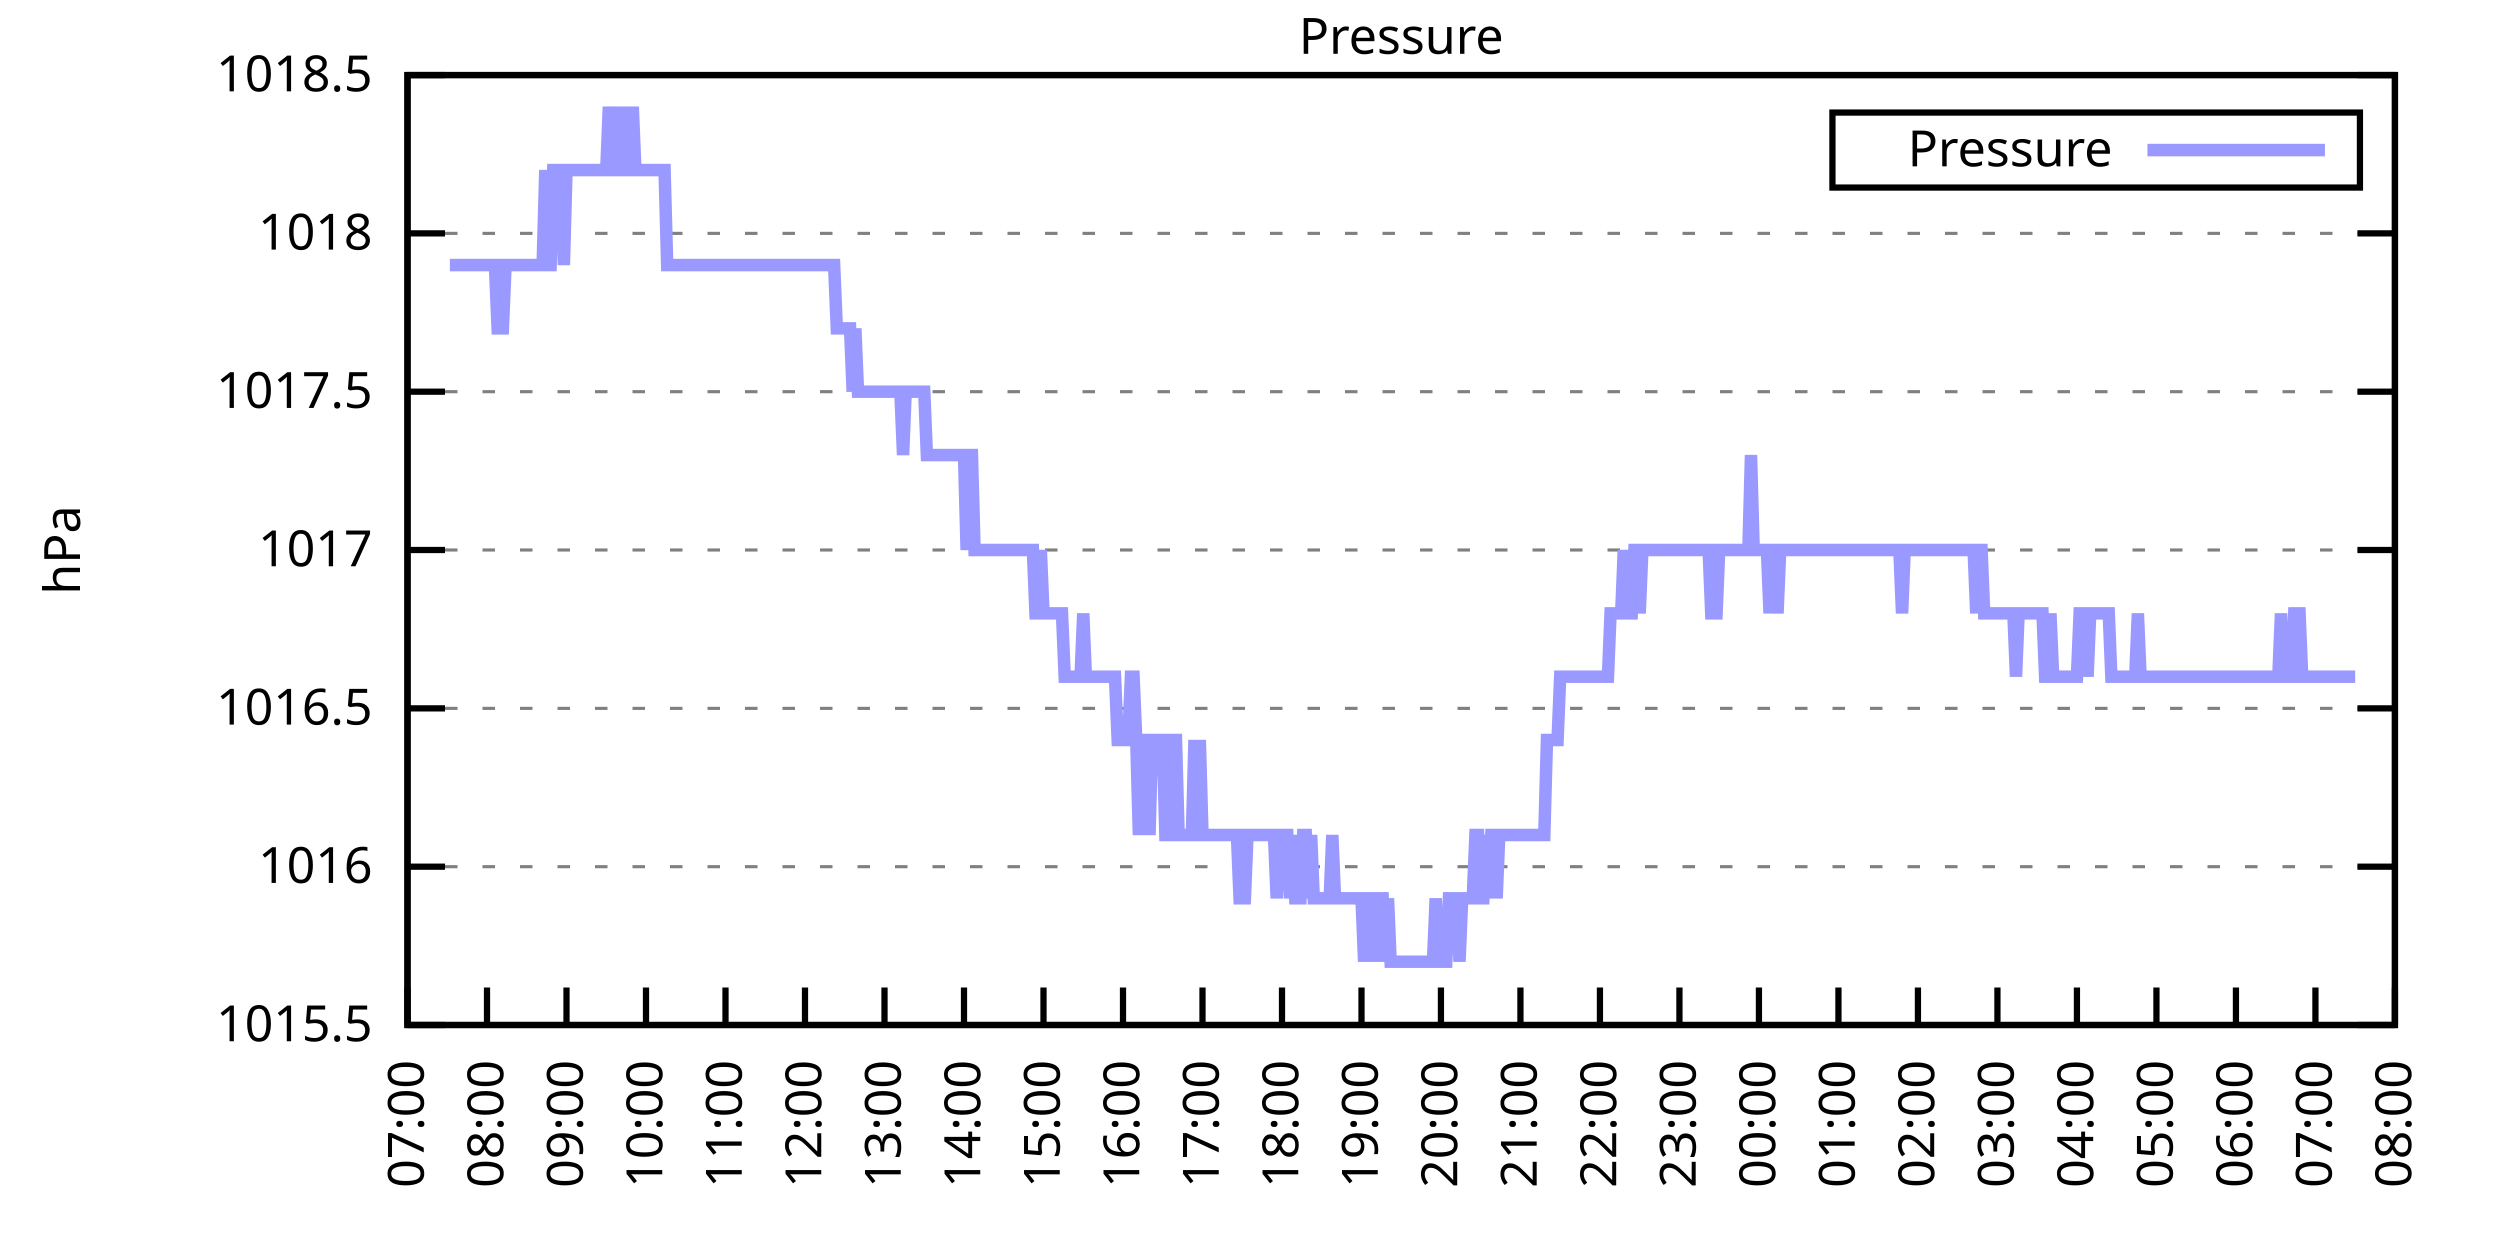
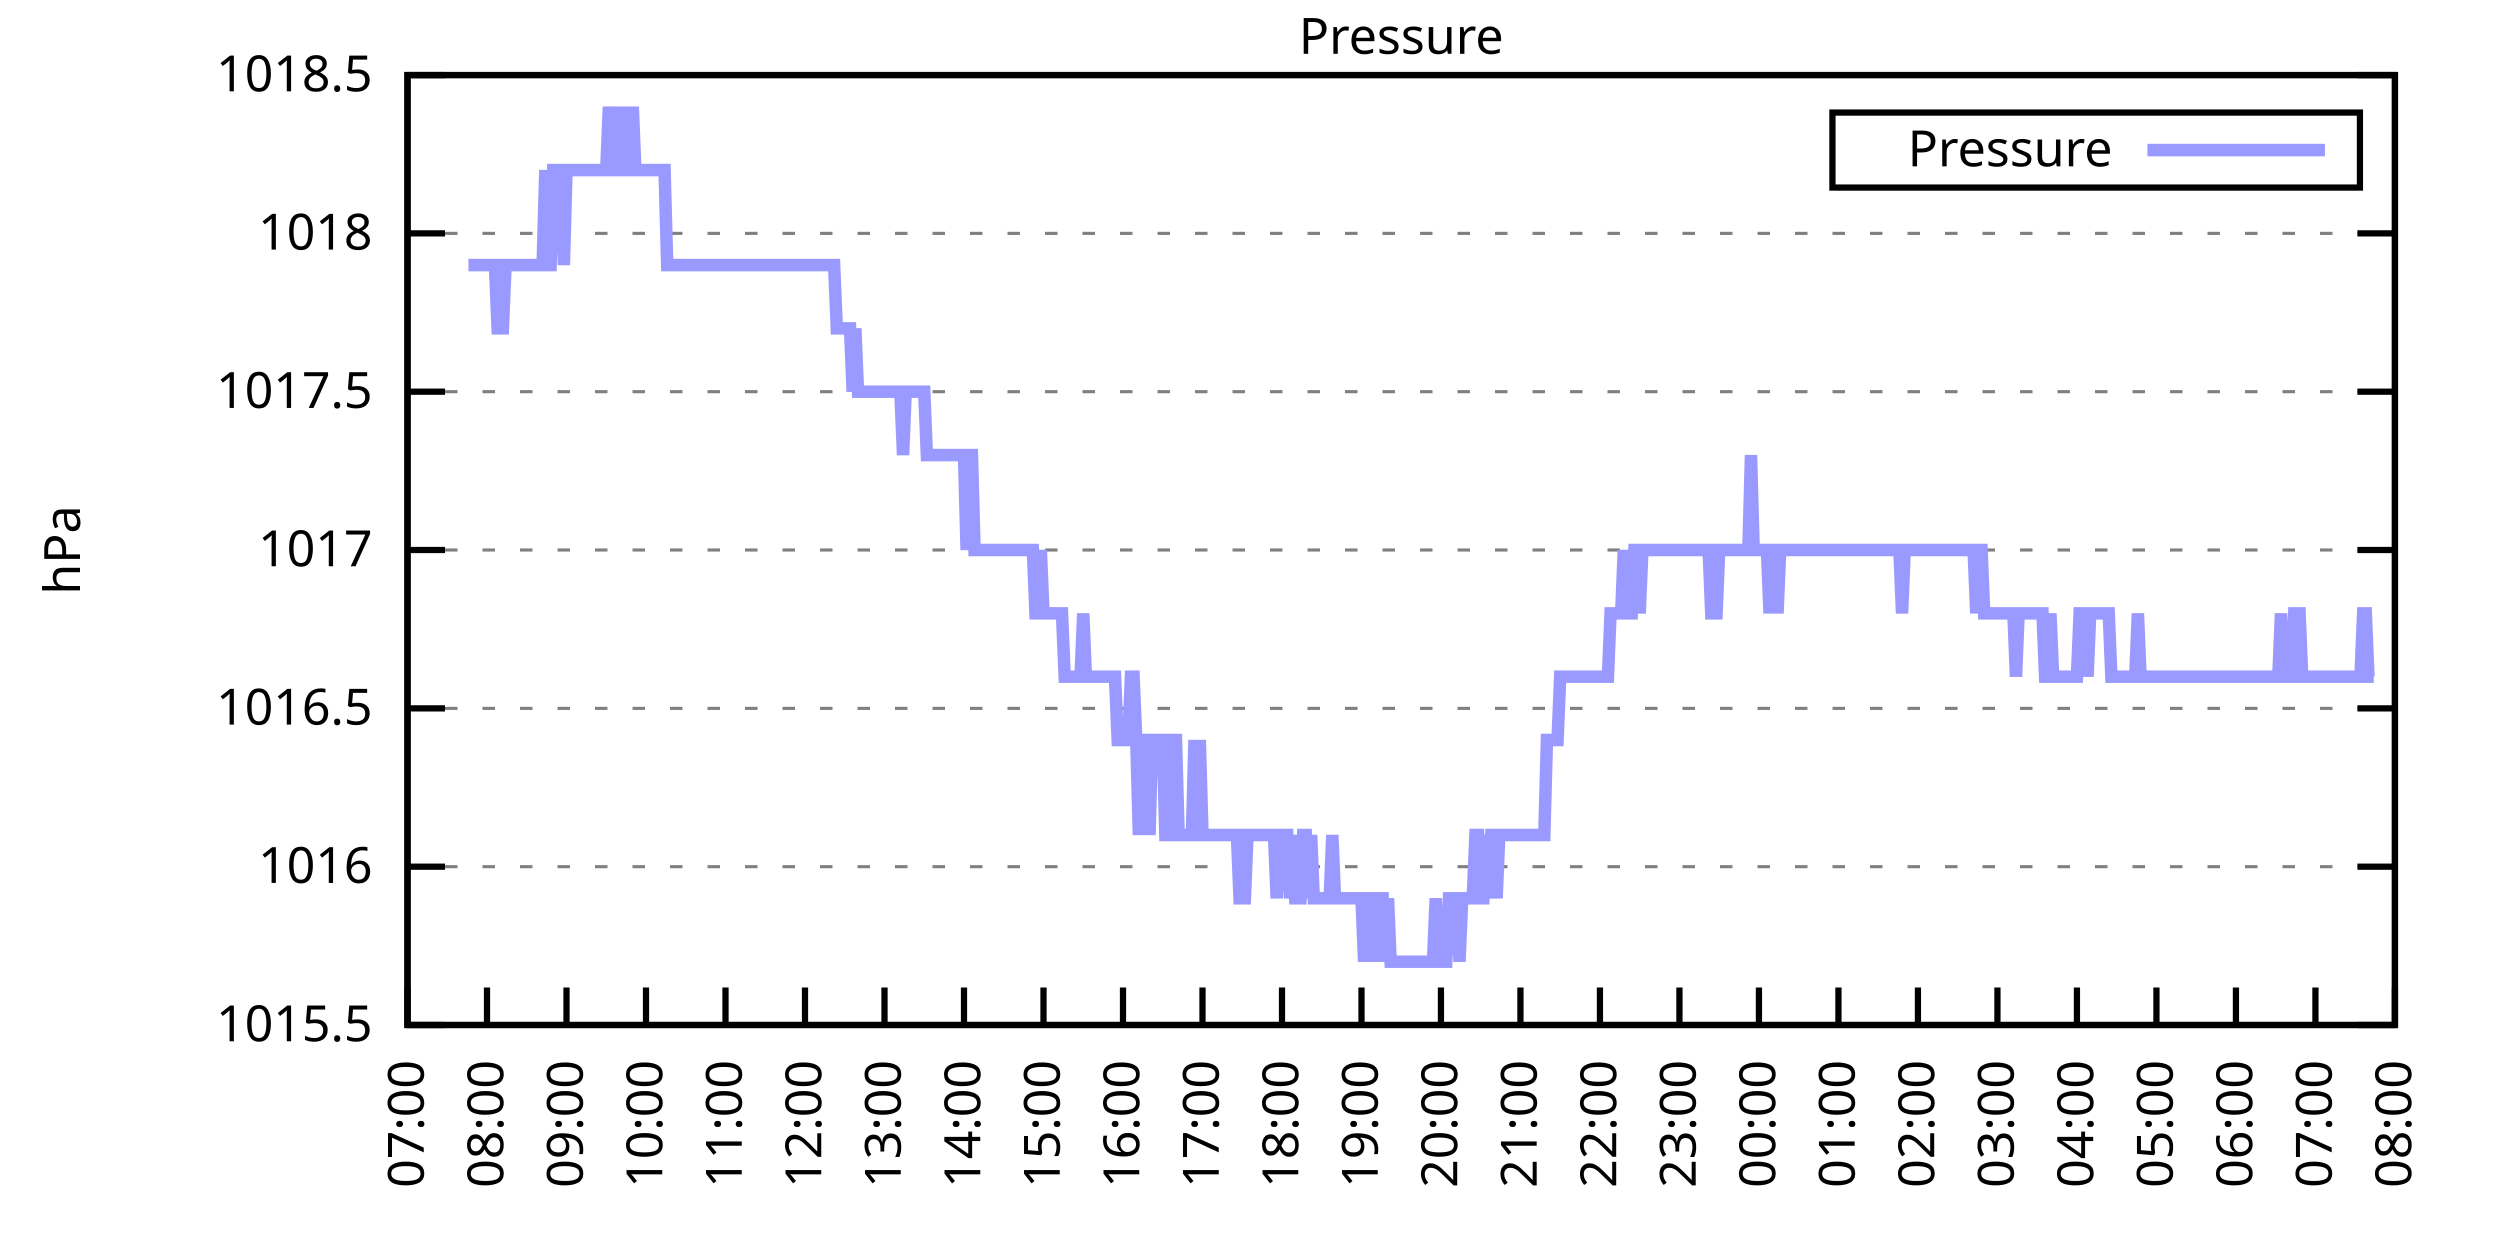
<svg xmlns="http://www.w3.org/2000/svg" xmlns:xlink="http://www.w3.org/1999/xlink" width="400" height="200" viewBox="0 0 400 200">
  <g id="gnuplot_canvas">
    <rect x="0" y="0" width="400" height="200" fill="none" />
    <defs>
      <circle id="gpDot" r="0.5" stroke-width="0.5" stroke="currentColor" />
      <path id="gpPt0" stroke-width="0.333" stroke="currentColor" d="M-1,0 h2 M0,-1 v2" />
      <path id="gpPt1" stroke-width="0.333" stroke="currentColor" d="M-1,-1 L1,1 M1,-1 L-1,1" />
      <path id="gpPt2" stroke-width="0.333" stroke="currentColor" d="M-1,0 L1,0 M0,-1 L0,1 M-1,-1 L1,1 M-1,1 L1,-1" />
      <rect id="gpPt3" stroke-width="0.333" stroke="currentColor" x="-1" y="-1" width="2" height="2" />
      <rect id="gpPt4" stroke-width="0.333" stroke="currentColor" fill="currentColor" x="-1" y="-1" width="2" height="2" />
      <circle id="gpPt5" stroke-width="0.333" stroke="currentColor" cx="0" cy="0" r="1" />
      <use xlink:href="#gpPt5" id="gpPt6" fill="currentColor" stroke="none" />
      <path id="gpPt7" stroke-width="0.333" stroke="currentColor" d="M0,-1.33 L-1.33,0.67 L1.33,0.67 z" />
      <use xlink:href="#gpPt7" id="gpPt8" fill="currentColor" stroke="none" />
      <use xlink:href="#gpPt7" id="gpPt9" stroke="currentColor" transform="rotate(180)" />
      <use xlink:href="#gpPt9" id="gpPt10" fill="currentColor" stroke="none" />
      <use xlink:href="#gpPt3" id="gpPt11" stroke="currentColor" transform="rotate(45)" />
      <use xlink:href="#gpPt11" id="gpPt12" fill="currentColor" stroke="none" />
      <path id="gpPt13" stroke-width="0.333" stroke="currentColor" d="M0,1.330 L1.265,0.411 L0.782,-1.067 L-0.782,-1.076 L-1.265,0.411 z" />
      <use xlink:href="#gpPt13" id="gpPt14" fill="currentColor" stroke="none" />
      <filter id="textbox" filterUnits="objectBoundingBox" x="0" y="0" height="1" width="1">
        <feFlood flood-color="white" flood-opacity="1" result="bgnd" />
        <feComposite in="SourceGraphic" in2="bgnd" operator="atop" />
      </filter>
      <filter id="greybox" filterUnits="objectBoundingBox" x="0" y="0" height="1" width="1">
        <feFlood flood-color="lightgrey" flood-opacity="1" result="grey" />
        <feComposite in="SourceGraphic" in2="grey" operator="atop" />
      </filter>
    </defs>
    <g fill="none" color="white" stroke="currentColor" stroke-width="1.00" stroke-linecap="butt" stroke-linejoin="miter">
</g>
    <g fill="none" color="black" stroke="currentColor" stroke-width="1.00" stroke-linecap="butt" stroke-linejoin="miter">
      <g stroke="none" shape-rendering="crispEdges">
        <polygon fill="rgb(255, 255, 255)" points="65.20,164.00 383.18,164.00 383.18,12.02 65.20,12.02 " />
      </g>
    </g>
    <g fill="none" color="black" stroke="currentColor" stroke-width="1.00" stroke-linecap="butt" stroke-linejoin="miter">
</g>
    <g fill="none" color="black" stroke="black" stroke-width="0.50" stroke-linecap="butt" stroke-linejoin="miter">
</g>
    <g fill="none" color="gray" stroke="currentColor" stroke-width="0.50" stroke-linecap="butt" stroke-linejoin="miter">
      <path stroke="gray" stroke-dasharray="2,4" class="gridline" d="M65.20,164.00 L383.19,164.00  " />
    </g>
    <g fill="none" color="gray" stroke="gray" stroke-width="1.00" stroke-linecap="butt" stroke-linejoin="miter">
</g>
    <g fill="none" color="black" stroke="currentColor" stroke-width="1.00" stroke-linecap="butt" stroke-linejoin="miter">
      <path stroke="black" d="M65.20,164.00 L71.20,164.00 M383.19,164.00 L377.19,164.00  " />
      <g transform="translate(59.60,166.60)" stroke="none" fill="black" font-family="Sans" font-size="8.00" text-anchor="end">
        <text>
          <tspan font-family="Sans"> 1015.5</tspan>
        </text>
      </g>
    </g>
    <g fill="none" color="black" stroke="currentColor" stroke-width="1.00" stroke-linecap="butt" stroke-linejoin="miter">
</g>
    <g fill="none" color="black" stroke="black" stroke-width="0.50" stroke-linecap="butt" stroke-linejoin="miter">
</g>
    <g fill="none" color="gray" stroke="currentColor" stroke-width="0.50" stroke-linecap="butt" stroke-linejoin="miter">
      <path stroke="gray" stroke-dasharray="2,4" class="gridline" d="M65.20,138.67 L383.19,138.67  " />
    </g>
    <g fill="none" color="gray" stroke="gray" stroke-width="1.00" stroke-linecap="butt" stroke-linejoin="miter">
</g>
    <g fill="none" color="black" stroke="currentColor" stroke-width="1.00" stroke-linecap="butt" stroke-linejoin="miter">
      <path stroke="black" d="M65.20,138.67 L71.20,138.67 M383.19,138.67 L377.19,138.67  " />
      <g transform="translate(59.60,141.27)" stroke="none" fill="black" font-family="Sans" font-size="8.00" text-anchor="end">
        <text>
          <tspan font-family="Sans"> 1016</tspan>
        </text>
      </g>
    </g>
    <g fill="none" color="black" stroke="currentColor" stroke-width="1.00" stroke-linecap="butt" stroke-linejoin="miter">
</g>
    <g fill="none" color="black" stroke="black" stroke-width="0.50" stroke-linecap="butt" stroke-linejoin="miter">
</g>
    <g fill="none" color="gray" stroke="currentColor" stroke-width="0.50" stroke-linecap="butt" stroke-linejoin="miter">
      <path stroke="gray" stroke-dasharray="2,4" class="gridline" d="M65.20,113.34 L383.19,113.34  " />
    </g>
    <g fill="none" color="gray" stroke="gray" stroke-width="1.00" stroke-linecap="butt" stroke-linejoin="miter">
</g>
    <g fill="none" color="black" stroke="currentColor" stroke-width="1.00" stroke-linecap="butt" stroke-linejoin="miter">
      <path stroke="black" d="M65.20,113.34 L71.20,113.34 M383.19,113.34 L377.19,113.34  " />
      <g transform="translate(59.60,115.94)" stroke="none" fill="black" font-family="Sans" font-size="8.00" text-anchor="end">
        <text>
          <tspan font-family="Sans"> 1016.5</tspan>
        </text>
      </g>
    </g>
    <g fill="none" color="black" stroke="currentColor" stroke-width="1.00" stroke-linecap="butt" stroke-linejoin="miter">
</g>
    <g fill="none" color="black" stroke="black" stroke-width="0.50" stroke-linecap="butt" stroke-linejoin="miter">
</g>
    <g fill="none" color="gray" stroke="currentColor" stroke-width="0.50" stroke-linecap="butt" stroke-linejoin="miter">
      <path stroke="gray" stroke-dasharray="2,4" class="gridline" d="M65.20,88.00 L383.19,88.00  " />
    </g>
    <g fill="none" color="gray" stroke="gray" stroke-width="1.00" stroke-linecap="butt" stroke-linejoin="miter">
</g>
    <g fill="none" color="black" stroke="currentColor" stroke-width="1.00" stroke-linecap="butt" stroke-linejoin="miter">
      <path stroke="black" d="M65.20,88.00 L71.20,88.00 M383.19,88.00 L377.19,88.00  " />
      <g transform="translate(59.60,90.60)" stroke="none" fill="black" font-family="Sans" font-size="8.00" text-anchor="end">
        <text>
          <tspan font-family="Sans"> 1017</tspan>
        </text>
      </g>
    </g>
    <g fill="none" color="black" stroke="currentColor" stroke-width="1.00" stroke-linecap="butt" stroke-linejoin="miter">
</g>
    <g fill="none" color="black" stroke="black" stroke-width="0.50" stroke-linecap="butt" stroke-linejoin="miter">
</g>
    <g fill="none" color="gray" stroke="currentColor" stroke-width="0.50" stroke-linecap="butt" stroke-linejoin="miter">
      <path stroke="gray" stroke-dasharray="2,4" class="gridline" d="M65.20,62.67 L383.19,62.67  " />
    </g>
    <g fill="none" color="gray" stroke="gray" stroke-width="1.00" stroke-linecap="butt" stroke-linejoin="miter">
</g>
    <g fill="none" color="black" stroke="currentColor" stroke-width="1.00" stroke-linecap="butt" stroke-linejoin="miter">
      <path stroke="black" d="M65.20,62.67 L71.20,62.67 M383.19,62.67 L377.19,62.67  " />
      <g transform="translate(59.60,65.27)" stroke="none" fill="black" font-family="Sans" font-size="8.00" text-anchor="end">
        <text>
          <tspan font-family="Sans"> 1017.5</tspan>
        </text>
      </g>
    </g>
    <g fill="none" color="black" stroke="currentColor" stroke-width="1.00" stroke-linecap="butt" stroke-linejoin="miter">
</g>
    <g fill="none" color="black" stroke="black" stroke-width="0.50" stroke-linecap="butt" stroke-linejoin="miter">
</g>
    <g fill="none" color="gray" stroke="currentColor" stroke-width="0.50" stroke-linecap="butt" stroke-linejoin="miter">
      <path stroke="gray" stroke-dasharray="2,4" class="gridline" d="M65.20,37.34 L383.19,37.34  " />
    </g>
    <g fill="none" color="gray" stroke="gray" stroke-width="1.00" stroke-linecap="butt" stroke-linejoin="miter">
</g>
    <g fill="none" color="black" stroke="currentColor" stroke-width="1.00" stroke-linecap="butt" stroke-linejoin="miter">
      <path stroke="black" d="M65.20,37.34 L71.20,37.34 M383.19,37.34 L377.19,37.34  " />
      <g transform="translate(59.60,39.94)" stroke="none" fill="black" font-family="Sans" font-size="8.00" text-anchor="end">
        <text>
          <tspan font-family="Sans"> 1018</tspan>
        </text>
      </g>
    </g>
    <g fill="none" color="black" stroke="currentColor" stroke-width="1.00" stroke-linecap="butt" stroke-linejoin="miter">
</g>
    <g fill="none" color="black" stroke="black" stroke-width="0.50" stroke-linecap="butt" stroke-linejoin="miter">
</g>
    <g fill="none" color="gray" stroke="currentColor" stroke-width="0.50" stroke-linecap="butt" stroke-linejoin="miter">
      <path stroke="gray" stroke-dasharray="2,4" class="gridline" d="M65.20,12.01 L383.19,12.01  " />
    </g>
    <g fill="none" color="gray" stroke="gray" stroke-width="1.00" stroke-linecap="butt" stroke-linejoin="miter">
</g>
    <g fill="none" color="black" stroke="currentColor" stroke-width="1.00" stroke-linecap="butt" stroke-linejoin="miter">
      <path stroke="black" d="M65.20,12.01 L71.20,12.01 M383.19,12.01 L377.19,12.01  " />
      <g transform="translate(59.60,14.61)" stroke="none" fill="black" font-family="Sans" font-size="8.00" text-anchor="end">
        <text>
          <tspan font-family="Sans"> 1018.5</tspan>
        </text>
      </g>
    </g>
    <g fill="none" color="black" stroke="currentColor" stroke-width="1.00" stroke-linecap="butt" stroke-linejoin="miter">
      <path stroke="black" d="M65.20,164.00 L65.20,158.00  " />
      <g transform="translate(67.80,169.60) rotate(270.00)" stroke="none" fill="black" font-family="Sans" font-size="8.00" text-anchor="end">
        <text>
          <tspan font-family="Sans">07:00</tspan>
        </text>
      </g>
    </g>
    <g fill="none" color="black" stroke="currentColor" stroke-width="1.00" stroke-linecap="butt" stroke-linejoin="miter">
      <path stroke="black" d="M77.92,164.00 L77.92,158.00  " />
      <g transform="translate(80.52,169.60) rotate(270.00)" stroke="none" fill="black" font-family="Sans" font-size="8.00" text-anchor="end">
        <text>
          <tspan font-family="Sans">08:00</tspan>
        </text>
      </g>
    </g>
    <g fill="none" color="black" stroke="currentColor" stroke-width="1.00" stroke-linecap="butt" stroke-linejoin="miter">
      <path stroke="black" d="M90.64,164.00 L90.64,158.00  " />
      <g transform="translate(93.24,169.60) rotate(270.00)" stroke="none" fill="black" font-family="Sans" font-size="8.00" text-anchor="end">
        <text>
          <tspan font-family="Sans">09:00</tspan>
        </text>
      </g>
    </g>
    <g fill="none" color="black" stroke="currentColor" stroke-width="1.00" stroke-linecap="butt" stroke-linejoin="miter">
      <path stroke="black" d="M103.36,164.00 L103.36,158.00  " />
      <g transform="translate(105.96,169.60) rotate(270.00)" stroke="none" fill="black" font-family="Sans" font-size="8.00" text-anchor="end">
        <text>
          <tspan font-family="Sans">10:00</tspan>
        </text>
      </g>
    </g>
    <g fill="none" color="black" stroke="currentColor" stroke-width="1.00" stroke-linecap="butt" stroke-linejoin="miter">
      <path stroke="black" d="M116.08,164.00 L116.08,158.00  " />
      <g transform="translate(118.68,169.60) rotate(270.00)" stroke="none" fill="black" font-family="Sans" font-size="8.00" text-anchor="end">
        <text>
          <tspan font-family="Sans">11:00</tspan>
        </text>
      </g>
    </g>
    <g fill="none" color="black" stroke="currentColor" stroke-width="1.00" stroke-linecap="butt" stroke-linejoin="miter">
      <path stroke="black" d="M128.80,164.00 L128.80,158.00  " />
      <g transform="translate(131.40,169.60) rotate(270.00)" stroke="none" fill="black" font-family="Sans" font-size="8.00" text-anchor="end">
        <text>
          <tspan font-family="Sans">12:00</tspan>
        </text>
      </g>
    </g>
    <g fill="none" color="black" stroke="currentColor" stroke-width="1.00" stroke-linecap="butt" stroke-linejoin="miter">
      <path stroke="black" d="M141.52,164.00 L141.52,158.00  " />
      <g transform="translate(144.12,169.60) rotate(270.00)" stroke="none" fill="black" font-family="Sans" font-size="8.00" text-anchor="end">
        <text>
          <tspan font-family="Sans">13:00</tspan>
        </text>
      </g>
    </g>
    <g fill="none" color="black" stroke="currentColor" stroke-width="1.00" stroke-linecap="butt" stroke-linejoin="miter">
      <path stroke="black" d="M154.24,164.00 L154.24,158.00  " />
      <g transform="translate(156.84,169.60) rotate(270.00)" stroke="none" fill="black" font-family="Sans" font-size="8.00" text-anchor="end">
        <text>
          <tspan font-family="Sans">14:00</tspan>
        </text>
      </g>
    </g>
    <g fill="none" color="black" stroke="currentColor" stroke-width="1.00" stroke-linecap="butt" stroke-linejoin="miter">
      <path stroke="black" d="M166.96,164.00 L166.96,158.00  " />
      <g transform="translate(169.56,169.60) rotate(270.00)" stroke="none" fill="black" font-family="Sans" font-size="8.00" text-anchor="end">
        <text>
          <tspan font-family="Sans">15:00</tspan>
        </text>
      </g>
    </g>
    <g fill="none" color="black" stroke="currentColor" stroke-width="1.00" stroke-linecap="butt" stroke-linejoin="miter">
      <path stroke="black" d="M179.68,164.00 L179.68,158.00  " />
      <g transform="translate(182.28,169.60) rotate(270.00)" stroke="none" fill="black" font-family="Sans" font-size="8.00" text-anchor="end">
        <text>
          <tspan font-family="Sans">16:00</tspan>
        </text>
      </g>
    </g>
    <g fill="none" color="black" stroke="currentColor" stroke-width="1.00" stroke-linecap="butt" stroke-linejoin="miter">
      <path stroke="black" d="M192.40,164.00 L192.40,158.00  " />
      <g transform="translate(195.00,169.60) rotate(270.00)" stroke="none" fill="black" font-family="Sans" font-size="8.00" text-anchor="end">
        <text>
          <tspan font-family="Sans">17:00</tspan>
        </text>
      </g>
    </g>
    <g fill="none" color="black" stroke="currentColor" stroke-width="1.00" stroke-linecap="butt" stroke-linejoin="miter">
      <path stroke="black" d="M205.12,164.00 L205.12,158.00  " />
      <g transform="translate(207.72,169.60) rotate(270.00)" stroke="none" fill="black" font-family="Sans" font-size="8.00" text-anchor="end">
        <text>
          <tspan font-family="Sans">18:00</tspan>
        </text>
      </g>
    </g>
    <g fill="none" color="black" stroke="currentColor" stroke-width="1.00" stroke-linecap="butt" stroke-linejoin="miter">
      <path stroke="black" d="M217.84,164.00 L217.84,158.00  " />
      <g transform="translate(220.44,169.60) rotate(270.00)" stroke="none" fill="black" font-family="Sans" font-size="8.00" text-anchor="end">
        <text>
          <tspan font-family="Sans">19:00</tspan>
        </text>
      </g>
    </g>
    <g fill="none" color="black" stroke="currentColor" stroke-width="1.00" stroke-linecap="butt" stroke-linejoin="miter">
      <path stroke="black" d="M230.55,164.00 L230.55,158.00  " />
      <g transform="translate(233.15,169.60) rotate(270.00)" stroke="none" fill="black" font-family="Sans" font-size="8.00" text-anchor="end">
        <text>
          <tspan font-family="Sans">20:00</tspan>
        </text>
      </g>
    </g>
    <g fill="none" color="black" stroke="currentColor" stroke-width="1.00" stroke-linecap="butt" stroke-linejoin="miter">
      <path stroke="black" d="M243.27,164.00 L243.27,158.00  " />
      <g transform="translate(245.87,169.60) rotate(270.00)" stroke="none" fill="black" font-family="Sans" font-size="8.00" text-anchor="end">
        <text>
          <tspan font-family="Sans">21:00</tspan>
        </text>
      </g>
    </g>
    <g fill="none" color="black" stroke="currentColor" stroke-width="1.00" stroke-linecap="butt" stroke-linejoin="miter">
      <path stroke="black" d="M255.99,164.00 L255.99,158.00  " />
      <g transform="translate(258.59,169.60) rotate(270.00)" stroke="none" fill="black" font-family="Sans" font-size="8.00" text-anchor="end">
        <text>
          <tspan font-family="Sans">22:00</tspan>
        </text>
      </g>
    </g>
    <g fill="none" color="black" stroke="currentColor" stroke-width="1.00" stroke-linecap="butt" stroke-linejoin="miter">
      <path stroke="black" d="M268.71,164.00 L268.71,158.00  " />
      <g transform="translate(271.31,169.60) rotate(270.00)" stroke="none" fill="black" font-family="Sans" font-size="8.00" text-anchor="end">
        <text>
          <tspan font-family="Sans">23:00</tspan>
        </text>
      </g>
    </g>
    <g fill="none" color="black" stroke="currentColor" stroke-width="1.00" stroke-linecap="butt" stroke-linejoin="miter">
      <path stroke="black" d="M281.43,164.00 L281.43,158.00  " />
      <g transform="translate(284.03,169.60) rotate(270.00)" stroke="none" fill="black" font-family="Sans" font-size="8.00" text-anchor="end">
        <text>
          <tspan font-family="Sans">00:00</tspan>
        </text>
      </g>
    </g>
    <g fill="none" color="black" stroke="currentColor" stroke-width="1.00" stroke-linecap="butt" stroke-linejoin="miter">
      <path stroke="black" d="M294.15,164.00 L294.15,158.00  " />
      <g transform="translate(296.75,169.60) rotate(270.00)" stroke="none" fill="black" font-family="Sans" font-size="8.00" text-anchor="end">
        <text>
          <tspan font-family="Sans">01:00</tspan>
        </text>
      </g>
    </g>
    <g fill="none" color="black" stroke="currentColor" stroke-width="1.00" stroke-linecap="butt" stroke-linejoin="miter">
      <path stroke="black" d="M306.87,164.00 L306.87,158.00  " />
      <g transform="translate(309.47,169.60) rotate(270.00)" stroke="none" fill="black" font-family="Sans" font-size="8.00" text-anchor="end">
        <text>
          <tspan font-family="Sans">02:00</tspan>
        </text>
      </g>
    </g>
    <g fill="none" color="black" stroke="currentColor" stroke-width="1.00" stroke-linecap="butt" stroke-linejoin="miter">
      <path stroke="black" d="M319.59,164.00 L319.59,158.00  " />
      <g transform="translate(322.19,169.60) rotate(270.00)" stroke="none" fill="black" font-family="Sans" font-size="8.00" text-anchor="end">
        <text>
          <tspan font-family="Sans">03:00</tspan>
        </text>
      </g>
    </g>
    <g fill="none" color="black" stroke="currentColor" stroke-width="1.00" stroke-linecap="butt" stroke-linejoin="miter">
      <path stroke="black" d="M332.31,164.00 L332.31,158.00  " />
      <g transform="translate(334.91,169.60) rotate(270.00)" stroke="none" fill="black" font-family="Sans" font-size="8.00" text-anchor="end">
        <text>
          <tspan font-family="Sans">04:00</tspan>
        </text>
      </g>
    </g>
    <g fill="none" color="black" stroke="currentColor" stroke-width="1.00" stroke-linecap="butt" stroke-linejoin="miter">
      <path stroke="black" d="M345.03,164.00 L345.03,158.00  " />
      <g transform="translate(347.63,169.60) rotate(270.00)" stroke="none" fill="black" font-family="Sans" font-size="8.00" text-anchor="end">
        <text>
          <tspan font-family="Sans">05:00</tspan>
        </text>
      </g>
    </g>
    <g fill="none" color="black" stroke="currentColor" stroke-width="1.00" stroke-linecap="butt" stroke-linejoin="miter">
      <path stroke="black" d="M357.75,164.00 L357.75,158.00  " />
      <g transform="translate(360.35,169.60) rotate(270.00)" stroke="none" fill="black" font-family="Sans" font-size="8.00" text-anchor="end">
        <text>
          <tspan font-family="Sans">06:00</tspan>
        </text>
      </g>
    </g>
    <g fill="none" color="black" stroke="currentColor" stroke-width="1.00" stroke-linecap="butt" stroke-linejoin="miter">
      <path stroke="black" d="M370.47,164.00 L370.47,158.00  " />
      <g transform="translate(373.07,169.60) rotate(270.00)" stroke="none" fill="black" font-family="Sans" font-size="8.00" text-anchor="end">
        <text>
          <tspan font-family="Sans">07:00</tspan>
        </text>
      </g>
    </g>
    <g fill="none" color="black" stroke="currentColor" stroke-width="1.00" stroke-linecap="butt" stroke-linejoin="miter">
      <path stroke="black" d="M383.19,164.00 L383.19,158.00  " />
      <g transform="translate(385.79,169.60) rotate(270.00)" stroke="none" fill="black" font-family="Sans" font-size="8.00" text-anchor="end">
        <text>
          <tspan font-family="Sans">08:00</tspan>
        </text>
      </g>
    </g>
    <g fill="none" color="black" stroke="currentColor" stroke-width="1.00" stroke-linecap="butt" stroke-linejoin="miter">
</g>
    <g fill="none" color="black" stroke="currentColor" stroke-width="1.00" stroke-linecap="butt" stroke-linejoin="miter">
      <path stroke="black" d="M65.20,12.01 L65.20,164.00 L383.19,164.00 L383.19,12.01 L65.20,12.01 Z  " />
    </g>
    <g fill="none" color="black" stroke="currentColor" stroke-width="1.00" stroke-linecap="butt" stroke-linejoin="miter">
</g>
    <g fill="none" color="black" stroke="currentColor" stroke-width="1.00" stroke-linecap="butt" stroke-linejoin="miter">
      <path stroke="black" d="M293.19,30.01 L293.19,18.01 L377.59,18.01 L377.59,30.01 L293.19,30.01 Z  " />
    </g>
    <g id="Pressure_plot_1">
      <g fill="none" color="white" stroke="black" stroke-width="2.00" stroke-linecap="butt" stroke-linejoin="miter">
</g>
      <g fill="none" color="black" stroke="currentColor" stroke-width="2.00" stroke-linecap="butt" stroke-linejoin="miter">
        <g transform="translate(337.99,26.61)" stroke="none" fill="black" font-family="Sans" font-size="8.00" text-anchor="end">
          <text>
            <tspan font-family="Sans">Pressure</tspan>
          </text>
        </g>
      </g>
      <g fill="none" color="black" stroke="currentColor" stroke-width="2.00" stroke-linecap="butt" stroke-linejoin="miter">
-         <path stroke="rgb(153, 153, 255)" d="M343.59,24.01 L371.99,24.01 M71.98,42.41 L72.41,42.41 L72.83,42.41 L73.26,42.41 L73.68,42.41 L74.10,42.41   L74.53,42.41 L74.95,42.41 L75.38,42.41 L75.80,42.41 L76.22,42.41 L76.65,42.41 L77.07,42.41 L77.50,42.41   L77.92,42.41 L78.34,42.41 L78.77,42.41 L79.19,42.41 L79.62,52.54 L80.04,52.54 L80.46,52.54 L80.89,42.41   L81.31,42.41 L81.74,42.41 L82.16,42.41 L82.58,42.41 L83.01,42.41 L83.43,42.41 L83.86,42.41 L84.28,42.41   L84.70,42.41 L85.13,42.41 L85.55,42.41 L85.98,42.41 L86.40,42.41 L86.82,42.41 L87.25,27.21 L87.67,42.41   L88.10,42.41 L88.52,27.21 L88.94,27.21 L89.37,27.21 L89.79,27.21 L90.22,42.41 L90.64,27.21 L91.06,27.21   L91.49,27.21 L91.91,27.21 L92.34,27.21 L92.76,27.21 L93.18,27.21 L93.61,27.21 L94.03,27.21 L94.46,27.21   L94.88,27.21 L95.30,27.21 L95.73,27.21 L96.15,27.21 L96.58,27.21 L97.00,27.21 L97.42,17.08 L97.85,27.21   L98.06,27.21 L98.69,17.08 L99.12,27.21 L99.54,27.21 L99.97,27.21 L100.39,17.08 L100.81,27.21 L101.24,17.08   L101.66,27.21 L102.09,27.21 L102.51,27.21 L102.93,27.21 L103.36,27.21 L103.78,27.21 L104.21,27.21 L104.63,27.21   L105.05,27.21 L105.48,27.21 L105.90,27.21 L106.33,27.21 L106.75,42.41 L107.17,42.41 L107.60,42.41 L108.02,42.41   L108.45,42.41 L108.87,42.41 L109.29,42.41 L109.72,42.41 L110.14,42.41 L110.57,42.41 L110.99,42.41 L111.41,42.41   L111.84,42.41 L112.26,42.41 L112.69,42.41 L113.11,42.41 L113.53,42.41 L113.96,42.41 L114.38,42.41 L114.81,42.41   L115.23,42.41 L115.65,42.41 L116.08,42.41 L116.50,42.41 L116.93,42.41 L117.35,42.41 L117.77,42.41 L118.20,42.41   L118.62,42.41 L119.05,42.41 L119.47,42.41 L119.89,42.41 L120.32,42.41 L120.74,42.41 L121.17,42.41 L121.59,42.41   L122.01,42.41 L122.44,42.41 L122.86,42.41 L123.29,42.41 L123.71,42.41 L124.13,42.41 L124.56,42.41 L124.98,42.41   L125.41,42.41 L125.83,42.41 L126.25,42.41 L126.68,42.41 L127.10,42.41 L127.53,42.41 L127.95,42.41 L128.37,42.41   L128.80,42.41 L129.22,42.41 L129.65,42.41 L130.07,42.41 L130.49,42.41 L130.92,42.41 L131.34,42.41 L131.77,42.41   L132.19,42.41 L132.61,42.41 L133.04,42.41 L133.46,42.41 L133.89,52.54 L134.31,52.54 L134.73,52.54 L135.16,52.54   L135.58,52.54 L136.01,52.54 L136.43,62.67 L136.85,52.54 L137.28,62.67 L137.70,62.67 L138.13,62.67 L138.55,62.67   L138.97,62.67 L139.40,62.67 L139.82,62.67 L140.25,62.67 L140.67,62.67 L141.09,62.67 L141.52,62.67 L141.94,62.67   L142.37,62.67 L142.79,62.67 L143.21,62.67 L143.64,62.67 L144.06,62.67 L144.49,72.81 L144.91,62.67 L145.33,62.67   L145.76,62.67 L146.18,62.67 L146.61,62.67 L147.03,62.67 L147.45,62.67 L147.88,62.67 L148.30,72.81 L148.73,72.81   L149.15,72.81 L149.57,72.81 L150.00,72.81 L150.42,72.81 L150.85,72.81 L151.27,72.81 L151.69,72.81 L152.12,72.81   L152.54,72.81 L152.97,72.81 L153.39,72.81 L153.81,72.81 L154.24,72.81 L154.66,88.00 L155.09,72.81 L155.51,72.81   L155.93,88.00 L156.36,88.00 L156.78,88.00 L157.21,88.00 L157.63,88.00 L158.05,88.00 L158.48,88.00 L158.90,88.00   L159.33,88.00 L159.75,88.00 L160.17,88.00 L160.60,88.00 L161.02,88.00 L161.44,88.00 L161.87,88.00 L162.29,88.00   L162.72,88.00 L163.14,88.00 L163.56,88.00 L163.99,88.00 L164.41,88.00 L164.84,88.00 L165.26,88.00 L165.68,98.14   L166.11,98.14 L166.53,88.00 L166.96,98.14 L167.38,98.14 L167.80,98.14 L168.23,98.14 L168.65,98.14 L169.08,98.14   L169.50,98.14 L169.92,98.14 L170.35,108.27 L170.77,108.27 L171.20,108.27 L171.62,108.27 L172.04,108.27 L172.47,108.27   L172.89,108.27 L173.32,98.14 L173.74,108.27 L174.16,108.27 L174.59,108.27 L175.01,108.27 L175.44,108.27 L175.86,108.27   L176.28,108.27 L176.71,108.27 L177.13,108.27 L177.56,108.27 L177.98,108.27 L178.40,108.27 L178.83,118.40 L179.25,118.40   L179.68,118.40 L180.10,118.40 L180.52,118.40 L180.95,108.27 L181.37,108.27 L181.80,118.40 L182.22,133.60 L182.64,118.40   L183.07,118.40 L183.49,118.40 L183.92,133.60 L184.34,118.40 L184.76,118.40 L185.19,118.40 L185.61,118.40 L186.04,118.40   L186.46,133.60 L186.88,133.60 L187.31,118.40 L187.73,118.40 L188.16,118.40 L188.58,133.60 L189.00,133.60 L189.43,133.60   L189.85,133.60 L190.28,133.60 L190.70,133.60 L191.12,118.40 L191.55,133.60 L191.97,118.40 L192.40,133.60 L192.82,133.60   L193.24,133.60 L193.67,133.60 L194.09,133.60 L194.52,133.60 L194.94,133.60 L195.36,133.60 L195.79,133.60 L196.21,133.60   L196.64,133.60 L197.06,133.60 L197.48,133.60 L197.91,133.60 L198.33,143.73 L198.76,143.73 L199.18,143.73 L199.60,133.60   L200.03,133.60 L200.45,133.60 L200.88,133.60 L201.30,133.60 L201.72,133.60 L202.15,133.60 L202.57,133.60 L203.00,133.60   L203.42,133.60 L203.84,133.60 L204.27,143.73 L204.69,133.60 L205.12,133.60 L205.54,133.60 L205.96,133.60 L206.39,143.73   L206.81,133.60 L207.24,143.73 L207.66,143.73 L208.08,143.73 L208.51,133.60 L208.93,133.60 L209.36,143.73 L209.78,133.60   L210.20,143.73 L210.63,143.73 L211.05,143.73 L211.48,143.73 L211.90,143.73 L212.32,143.73 L212.75,143.73 L213.17,133.60   L213.60,143.73 L214.02,143.73 L214.44,143.73 L214.87,143.73 L215.29,143.73 L215.72,143.73 L216.14,143.73 L216.56,143.73   L216.99,143.73 L217.41,143.73 L217.84,143.73 L218.26,153.87 L218.68,143.73 L219.11,143.73 L219.53,153.87 L219.96,143.73   L220.38,153.87 L220.80,143.73 L221.23,143.73 L221.65,153.87 L222.08,143.73 L222.50,153.87 L222.92,153.87 L223.35,153.87   L223.77,153.87 L224.20,153.87 L224.62,153.87 L225.04,153.87 L225.47,153.87 L225.89,153.87 L226.31,153.87 L226.74,153.87   L227.16,153.87 L227.59,153.87 L228.01,153.87 L228.43,153.87 L228.86,153.87 L229.28,153.87 L229.71,143.73 L230.13,153.87   L230.55,153.87 L230.98,153.87 L231.40,153.87 L231.83,143.73 L232.25,143.73 L232.67,143.73 L233.10,143.73 L233.52,153.87   L233.95,143.73 L234.37,143.73 L234.79,143.73 L235.22,143.73 L235.64,143.73 L236.07,133.60 L236.49,133.60 L236.91,143.73   L237.34,143.73 L237.76,133.60 L238.19,143.73 L238.61,133.60 L239.03,133.60 L239.46,143.73 L239.88,133.60 L240.31,133.60   L240.73,133.60 L241.15,133.60 L241.58,133.60 L242.00,133.60 L242.43,133.60 L242.85,133.60 L243.27,133.60 L243.70,133.60   L244.12,133.60 L244.55,133.60 L244.97,133.60 L245.39,133.60 L245.82,133.60 L246.24,133.60 L246.67,133.60 L247.09,133.60   L247.51,118.40 L247.94,118.40 L248.36,118.40 L248.79,118.40 L249.21,118.40 L249.63,108.27 L250.06,108.27 L250.48,108.27   L250.91,108.27 L251.33,108.27 L251.75,108.27 L252.18,108.27 L252.60,108.27 L253.03,108.27 L253.45,108.27 L253.87,108.27   L254.30,108.27 L254.72,108.27 L255.15,108.27 L255.57,108.27 L255.99,108.27 L256.42,108.27 L256.84,108.27 L257.27,108.27   L257.69,98.14 L258.11,98.14 L258.54,98.14 L258.96,98.14 L259.39,98.14 L259.81,88.00 L260.23,98.14 L260.66,98.14   L261.08,98.14 L261.51,88.00 L261.93,88.00 L262.35,98.14 L262.78,88.00 L263.20,88.00 L263.63,88.00 L264.05,88.00   L264.47,88.00 L264.90,88.00 L265.32,88.00 L265.75,88.00 L266.17,88.00 L266.59,88.00 L267.02,88.00 L267.44,88.00   L267.87,88.00 L268.29,88.00 L268.71,88.00 L269.14,88.00 L269.56,88.00 L269.99,88.00 L270.41,88.00 L270.83,88.00   L271.26,88.00 L271.68,88.00 L272.11,88.00 L272.53,88.00 L272.95,88.00 L273.38,88.00 L273.80,98.14 L274.23,98.14   L274.65,98.14 L275.07,88.00 L275.50,88.00 L275.92,88.00 L276.35,88.00 L276.77,88.00 L277.19,88.00 L277.62,88.00   L278.04,88.00 L278.47,88.00 L278.89,88.00 L279.31,88.00 L279.74,88.00 L280.16,72.81 L280.59,88.00 L281.01,88.00   L281.43,88.00 L281.86,88.00 L282.28,88.00 L282.71,88.00 L283.13,98.14 L283.55,88.00 L283.98,88.00 L284.40,98.14   L284.83,88.00 L285.25,88.00 L285.67,88.00 L286.10,88.00 L286.52,88.00 L286.95,88.00 L287.37,88.00 L287.79,88.00   L288.22,88.00 L288.64,88.00 L289.06,88.00 L289.49,88.00 L289.91,88.00 L290.34,88.00 L290.76,88.00 L291.18,88.00   L291.61,88.00 L292.03,88.00 L292.46,88.00 L292.88,88.00 L293.30,88.00 L293.73,88.00 L294.15,88.00 L294.58,88.00   L295.00,88.00 L295.42,88.00 L295.85,88.00 L296.27,88.00 L296.70,88.00 L297.12,88.00 L297.54,88.00 L297.97,88.00   L298.39,88.00 L298.82,88.00 L299.24,88.00 L299.66,88.00 L300.09,88.00 L300.51,88.00 L300.94,88.00 L301.36,88.00   L301.78,88.00 L302.21,88.00 L302.63,88.00 L303.06,88.00 L303.48,88.00 L303.90,88.00 L304.33,98.14 L304.75,88.00   L305.18,88.00 L305.60,88.00 L306.02,88.00 L306.45,88.00 L306.87,88.00 L307.30,88.00 L307.72,88.00 L308.14,88.00   L308.57,88.00 L308.99,88.00 L309.42,88.00 L309.84,88.00 L310.26,88.00 L310.69,88.00 L311.11,88.00 L311.54,88.00   L311.96,88.00 L312.38,88.00 L312.81,88.00 L313.23,88.00 L313.66,88.00 L314.08,88.00 L314.50,88.00 L314.93,88.00   L315.35,88.00 L315.78,88.00 L316.20,98.14 L316.62,88.00 L317.05,88.00 L317.47,98.14 L317.90,98.14 L318.32,98.14   L318.74,98.14 L319.17,98.14 L319.59,98.14 L320.02,98.14 L320.44,98.14 L320.86,98.14 L321.29,98.14 L321.71,98.14   L322.14,98.14 L322.56,108.27 L322.98,98.14 L323.41,98.14 L323.83,98.14 L324.26,98.14 L324.68,98.14 L325.10,98.14   L325.53,98.14 L325.95,98.14 L326.38,98.14 L326.80,98.14 L327.22,108.27 L327.65,108.27 L328.07,98.14 L328.50,108.27   L328.92,108.27 L329.34,108.27 L329.77,108.27 L330.19,108.27 L330.62,108.27 L331.04,108.27 L331.46,108.27 L331.89,108.27   L332.31,108.27 L332.74,98.14 L333.16,98.14 L333.58,98.14 L334.01,108.27 L334.43,98.14 L334.86,98.14 L335.28,98.14   L335.70,98.14 L336.13,98.14 L336.55,98.14 L336.98,98.14 L337.40,98.14 L337.82,108.27 L338.25,108.27 L338.67,108.27   L339.10,108.27 L339.52,108.27 L339.94,108.27 L340.37,108.27 L340.79,108.27 L341.22,108.27 L341.64,108.27 L342.06,98.14   L342.49,108.27 L342.91,108.27 L343.34,108.27 L343.76,108.27 L344.18,108.27 L344.61,108.27 L345.03,108.27 L345.46,108.27   L345.88,108.27 L346.30,108.27 L346.73,108.27 L347.15,108.27 L347.58,108.27 L348.00,108.27 L348.42,108.27 L348.85,108.27   L349.27,108.27 L349.70,108.27 L350.12,108.27 L350.54,108.27 L350.97,108.27 L351.39,108.27 L351.81,108.27 L352.24,108.27   L352.66,108.27 L353.09,108.27 L353.51,108.27 L353.93,108.27 L354.36,108.27 L354.78,108.27 L355.21,108.27 L355.63,108.27   L356.05,108.27 L356.48,108.27 L356.90,108.27 L357.33,108.27 L357.75,108.27 L358.17,108.27 L358.60,108.27 L359.02,108.27   L359.45,108.27 L359.87,108.27 L360.29,108.27 L360.72,108.27 L361.14,108.27 L361.57,108.27 L361.99,108.27 L362.41,108.27   L362.84,108.27 L363.26,108.27 L363.69,108.27 L364.11,108.27 L364.53,108.27 L364.96,98.14 L365.38,108.27 L365.81,108.27   L366.23,108.27 L366.65,108.27 L367.08,98.14 L367.50,98.14 L367.93,98.14 L368.35,108.27 L368.77,108.27 L369.20,108.27   L369.62,108.27 L370.05,108.27 L370.47,108.27 L370.89,108.27 L371.32,108.27 L371.74,108.27 L372.17,108.27 L372.59,108.27   L373.01,108.27 L373.44,108.27 L373.86,108.27 L374.29,108.27 L374.71,108.27 L375.13,108.27 L375.56,108.27 L375.98,108.27   L376.41,108.27 L376.83,108.27  " />
+         <path stroke="rgb(153, 153, 255)" d="M343.59,24.01 L371.99,24.01 M74.95,42.41 L75.38,42.41 L75.80,42.41 L76.22,42.41 L76.65,42.41 L77.07,42.41   L77.50,42.41 L77.92,42.41 L78.34,42.41 L78.77,42.41 L79.19,42.41 L79.62,52.54 L80.04,52.54 L80.46,52.54   L80.89,42.41 L81.31,42.41 L81.74,42.41 L82.16,42.41 L82.58,42.41 L83.01,42.41 L83.43,42.41 L83.86,42.41   L84.28,42.41 L84.70,42.41 L85.13,42.41 L85.55,42.41 L85.98,42.41 L86.40,42.41 L86.82,42.41 L87.25,27.21   L87.67,42.41 L88.10,42.41 L88.52,27.21 L88.94,27.21 L89.37,27.21 L89.79,27.21 L90.22,42.41 L90.64,27.21   L91.06,27.21 L91.49,27.21 L91.91,27.21 L92.34,27.21 L92.76,27.21 L93.18,27.21 L93.61,27.21 L94.03,27.21   L94.46,27.21 L94.88,27.21 L95.30,27.21 L95.73,27.21 L96.15,27.21 L96.58,27.21 L97.00,27.21 L97.42,17.08   L97.85,27.21 L98.06,27.21 L98.69,17.08 L99.12,27.21 L99.54,27.21 L99.97,27.21 L100.39,17.08 L100.81,27.21   L101.24,17.08 L101.66,27.21 L102.09,27.21 L102.51,27.21 L102.93,27.21 L103.36,27.21 L103.78,27.21 L104.21,27.21   L104.63,27.21 L105.05,27.21 L105.48,27.21 L105.90,27.21 L106.33,27.21 L106.75,42.41 L107.17,42.41 L107.60,42.41   L108.02,42.41 L108.45,42.41 L108.87,42.41 L109.29,42.41 L109.72,42.41 L110.14,42.41 L110.57,42.41 L110.99,42.41   L111.41,42.41 L111.84,42.41 L112.26,42.41 L112.69,42.41 L113.11,42.41 L113.53,42.41 L113.96,42.41 L114.38,42.41   L114.81,42.41 L115.23,42.41 L115.65,42.41 L116.08,42.41 L116.50,42.41 L116.93,42.41 L117.35,42.41 L117.77,42.41   L118.20,42.41 L118.62,42.41 L119.05,42.41 L119.47,42.41 L119.89,42.41 L120.32,42.41 L120.74,42.41 L121.17,42.41   L121.59,42.41 L122.01,42.41 L122.44,42.41 L122.86,42.41 L123.29,42.41 L123.71,42.41 L124.13,42.41 L124.56,42.41   L124.98,42.41 L125.41,42.41 L125.83,42.41 L126.25,42.41 L126.68,42.41 L127.10,42.41 L127.53,42.41 L127.95,42.41   L128.37,42.41 L128.80,42.41 L129.22,42.41 L129.65,42.41 L130.07,42.41 L130.49,42.41 L130.92,42.41 L131.34,42.41   L131.77,42.41 L132.19,42.41 L132.61,42.41 L133.04,42.41 L133.46,42.41 L133.89,52.54 L134.31,52.54 L134.73,52.54   L135.16,52.54 L135.58,52.54 L136.01,52.54 L136.43,62.67 L136.85,52.54 L137.28,62.67 L137.70,62.67 L138.13,62.67   L138.55,62.67 L138.97,62.67 L139.40,62.67 L139.82,62.67 L140.25,62.67 L140.67,62.67 L141.09,62.67 L141.52,62.67   L141.94,62.67 L142.37,62.67 L142.79,62.67 L143.21,62.67 L143.64,62.67 L144.06,62.67 L144.49,72.81 L144.91,62.67   L145.33,62.67 L145.76,62.67 L146.18,62.67 L146.61,62.67 L147.03,62.67 L147.45,62.67 L147.88,62.67 L148.30,72.81   L148.73,72.81 L149.15,72.81 L149.57,72.81 L150.00,72.81 L150.42,72.81 L150.85,72.81 L151.27,72.81 L151.69,72.81   L152.12,72.81 L152.54,72.81 L152.97,72.81 L153.39,72.81 L153.81,72.81 L154.24,72.81 L154.66,88.00 L155.09,72.81   L155.51,72.81 L155.93,88.00 L156.36,88.00 L156.78,88.00 L157.21,88.00 L157.63,88.00 L158.05,88.00 L158.48,88.00   L158.90,88.00 L159.33,88.00 L159.75,88.00 L160.17,88.00 L160.60,88.00 L161.02,88.00 L161.44,88.00 L161.87,88.00   L162.29,88.00 L162.72,88.00 L163.14,88.00 L163.56,88.00 L163.99,88.00 L164.41,88.00 L164.84,88.00 L165.26,88.00   L165.68,98.14 L166.11,98.14 L166.53,88.00 L166.96,98.14 L167.38,98.14 L167.80,98.14 L168.23,98.14 L168.65,98.14   L169.08,98.14 L169.50,98.14 L169.92,98.14 L170.35,108.27 L170.77,108.27 L171.20,108.27 L171.62,108.27 L172.04,108.27   L172.47,108.27 L172.89,108.27 L173.32,98.14 L173.74,108.27 L174.16,108.27 L174.59,108.27 L175.01,108.27 L175.44,108.27   L175.86,108.27 L176.28,108.27 L176.71,108.27 L177.13,108.27 L177.56,108.27 L177.98,108.27 L178.40,108.27 L178.83,118.40   L179.25,118.40 L179.68,118.40 L180.10,118.40 L180.52,118.40 L180.95,108.27 L181.37,108.27 L181.80,118.40 L182.22,133.60   L182.64,118.40 L183.07,118.40 L183.49,118.40 L183.92,133.60 L184.34,118.40 L184.76,118.40 L185.19,118.40 L185.61,118.40   L186.04,118.40 L186.46,133.60 L186.88,133.60 L187.31,118.40 L187.73,118.40 L188.16,118.40 L188.58,133.60 L189.00,133.60   L189.43,133.60 L189.85,133.60 L190.28,133.60 L190.70,133.60 L191.12,118.40 L191.55,133.60 L191.97,118.40 L192.40,133.60   L192.82,133.60 L193.24,133.60 L193.67,133.60 L194.09,133.60 L194.52,133.60 L194.94,133.60 L195.36,133.60 L195.79,133.60   L196.21,133.60 L196.64,133.60 L197.06,133.60 L197.48,133.60 L197.91,133.60 L198.33,143.73 L198.76,143.73 L199.18,143.73   L199.60,133.60 L200.03,133.60 L200.45,133.60 L200.88,133.60 L201.30,133.60 L201.72,133.60 L202.15,133.60 L202.57,133.60   L203.00,133.60 L203.42,133.60 L203.84,133.60 L204.27,143.73 L204.69,133.60 L205.12,133.60 L205.54,133.60 L205.96,133.60   L206.39,143.73 L206.81,133.60 L207.24,143.73 L207.66,143.73 L208.08,143.73 L208.51,133.60 L208.93,133.60 L209.36,143.73   L209.78,133.60 L210.20,143.73 L210.63,143.73 L211.05,143.73 L211.48,143.73 L211.90,143.73 L212.32,143.73 L212.75,143.73   L213.17,133.60 L213.60,143.73 L214.02,143.73 L214.44,143.73 L214.87,143.73 L215.29,143.73 L215.72,143.73 L216.14,143.73   L216.56,143.73 L216.99,143.73 L217.41,143.73 L217.84,143.73 L218.26,153.87 L218.68,143.73 L219.11,143.73 L219.53,153.87   L219.96,143.73 L220.38,153.87 L220.80,143.73 L221.23,143.73 L221.65,153.87 L222.08,143.73 L222.50,153.87 L222.92,153.87   L223.35,153.87 L223.77,153.87 L224.20,153.87 L224.62,153.87 L225.04,153.87 L225.47,153.87 L225.89,153.87 L226.31,153.87   L226.74,153.87 L227.16,153.87 L227.59,153.87 L228.01,153.87 L228.43,153.87 L228.86,153.87 L229.28,153.87 L229.71,143.73   L230.13,153.87 L230.55,153.87 L230.98,153.87 L231.40,153.87 L231.83,143.73 L232.25,143.73 L232.67,143.73 L233.10,143.73   L233.52,153.87 L233.95,143.73 L234.37,143.73 L234.79,143.73 L235.22,143.73 L235.64,143.73 L236.07,133.60 L236.49,133.60   L236.91,143.73 L237.34,143.73 L237.76,133.60 L238.19,143.73 L238.61,133.60 L239.03,133.60 L239.46,143.73 L239.88,133.60   L240.31,133.60 L240.73,133.60 L241.15,133.60 L241.58,133.60 L242.00,133.60 L242.43,133.60 L242.85,133.60 L243.27,133.60   L243.70,133.60 L244.12,133.60 L244.55,133.60 L244.97,133.60 L245.39,133.60 L245.82,133.60 L246.24,133.60 L246.67,133.60   L247.09,133.60 L247.51,118.40 L247.94,118.40 L248.36,118.40 L248.79,118.40 L249.21,118.40 L249.63,108.27 L250.06,108.27   L250.48,108.27 L250.91,108.27 L251.33,108.27 L251.75,108.27 L252.18,108.27 L252.60,108.27 L253.03,108.27 L253.45,108.27   L253.87,108.27 L254.30,108.27 L254.72,108.27 L255.15,108.27 L255.57,108.27 L255.99,108.27 L256.42,108.27 L256.84,108.27   L257.27,108.27 L257.69,98.14 L258.11,98.14 L258.54,98.14 L258.96,98.14 L259.39,98.14 L259.81,88.00 L260.23,98.14   L260.66,98.14 L261.08,98.14 L261.51,88.00 L261.93,88.00 L262.35,98.14 L262.78,88.00 L263.20,88.00 L263.63,88.00   L264.05,88.00 L264.47,88.00 L264.90,88.00 L265.32,88.00 L265.75,88.00 L266.17,88.00 L266.59,88.00 L267.02,88.00   L267.44,88.00 L267.87,88.00 L268.29,88.00 L268.71,88.00 L269.14,88.00 L269.56,88.00 L269.99,88.00 L270.41,88.00   L270.83,88.00 L271.26,88.00 L271.68,88.00 L272.11,88.00 L272.53,88.00 L272.95,88.00 L273.38,88.00 L273.80,98.14   L274.23,98.14 L274.65,98.14 L275.07,88.00 L275.50,88.00 L275.92,88.00 L276.35,88.00 L276.77,88.00 L277.19,88.00   L277.62,88.00 L278.04,88.00 L278.47,88.00 L278.89,88.00 L279.31,88.00 L279.74,88.00 L280.16,72.81 L280.59,88.00   L281.01,88.00 L281.43,88.00 L281.86,88.00 L282.28,88.00 L282.71,88.00 L283.13,98.14 L283.55,88.00 L283.98,88.00   L284.40,98.14 L284.83,88.00 L285.25,88.00 L285.67,88.00 L286.10,88.00 L286.52,88.00 L286.95,88.00 L287.37,88.00   L287.79,88.00 L288.22,88.00 L288.64,88.00 L289.06,88.00 L289.49,88.00 L289.91,88.00 L290.34,88.00 L290.76,88.00   L291.18,88.00 L291.61,88.00 L292.03,88.00 L292.46,88.00 L292.88,88.00 L293.30,88.00 L293.73,88.00 L294.15,88.00   L294.58,88.00 L295.00,88.00 L295.42,88.00 L295.85,88.00 L296.27,88.00 L296.70,88.00 L297.12,88.00 L297.54,88.00   L297.97,88.00 L298.39,88.00 L298.82,88.00 L299.24,88.00 L299.66,88.00 L300.09,88.00 L300.51,88.00 L300.94,88.00   L301.36,88.00 L301.78,88.00 L302.21,88.00 L302.63,88.00 L303.06,88.00 L303.48,88.00 L303.90,88.00 L304.33,98.14   L304.75,88.00 L305.18,88.00 L305.60,88.00 L306.02,88.00 L306.45,88.00 L306.87,88.00 L307.30,88.00 L307.72,88.00   L308.14,88.00 L308.57,88.00 L308.99,88.00 L309.42,88.00 L309.84,88.00 L310.26,88.00 L310.69,88.00 L311.11,88.00   L311.54,88.00 L311.96,88.00 L312.38,88.00 L312.81,88.00 L313.23,88.00 L313.66,88.00 L314.08,88.00 L314.50,88.00   L314.93,88.00 L315.35,88.00 L315.78,88.00 L316.20,98.14 L316.62,88.00 L317.05,88.00 L317.47,98.14 L317.90,98.14   L318.32,98.14 L318.74,98.14 L319.17,98.14 L319.59,98.14 L320.02,98.14 L320.44,98.14 L320.86,98.14 L321.29,98.14   L321.71,98.14 L322.14,98.14 L322.56,108.27 L322.98,98.14 L323.41,98.14 L323.83,98.14 L324.26,98.14 L324.68,98.14   L325.10,98.14 L325.53,98.14 L325.95,98.14 L326.38,98.14 L326.80,98.14 L327.22,108.27 L327.65,108.27 L328.07,98.14   L328.50,108.27 L328.92,108.27 L329.34,108.27 L329.77,108.27 L330.19,108.27 L330.62,108.27 L331.04,108.27 L331.46,108.27   L331.89,108.27 L332.31,108.27 L332.74,98.14 L333.16,98.14 L333.58,98.14 L334.01,108.27 L334.43,98.14 L334.86,98.14   L335.28,98.14 L335.70,98.14 L336.13,98.14 L336.55,98.14 L336.98,98.14 L337.40,98.14 L337.82,108.27 L338.25,108.27   L338.67,108.27 L339.10,108.27 L339.52,108.27 L339.94,108.27 L340.37,108.27 L340.79,108.27 L341.22,108.27 L341.64,108.27   L342.06,98.14 L342.49,108.27 L342.91,108.27 L343.34,108.27 L343.76,108.27 L344.18,108.27 L344.61,108.27 L345.03,108.27   L345.46,108.27 L345.88,108.27 L346.30,108.27 L346.73,108.27 L347.15,108.27 L347.58,108.27 L348.00,108.27 L348.42,108.27   L348.85,108.27 L349.27,108.27 L349.70,108.27 L350.12,108.27 L350.54,108.27 L350.97,108.27 L351.39,108.27 L351.81,108.27   L352.24,108.27 L352.66,108.27 L353.09,108.27 L353.51,108.27 L353.93,108.27 L354.36,108.27 L354.78,108.27 L355.21,108.27   L355.63,108.27 L356.05,108.27 L356.48,108.27 L356.90,108.27 L357.33,108.27 L357.75,108.27 L358.17,108.27 L358.60,108.27   L359.02,108.27 L359.45,108.27 L359.87,108.27 L360.29,108.27 L360.72,108.27 L361.14,108.27 L361.57,108.27 L361.99,108.27   L362.41,108.27 L362.84,108.27 L363.26,108.27 L363.69,108.27 L364.11,108.27 L364.53,108.27 L364.96,98.14 L365.38,108.27   L365.81,108.27 L366.23,108.27 L366.65,108.27 L367.08,98.14 L367.50,98.14 L367.93,98.14 L368.35,108.27 L368.77,108.27   L369.20,108.27 L369.62,108.27 L370.05,108.27 L370.47,108.27 L370.89,108.27 L371.32,108.27 L371.74,108.27 L372.17,108.27   L372.59,108.27 L373.01,108.27 L373.44,108.27 L373.86,108.27 L374.29,108.27 L374.71,108.27 L375.13,108.27 L375.56,108.27   L375.98,108.27 L376.41,108.27 L376.83,108.27 L377.25,108.27 L377.68,108.27 L378.10,98.14 L378.53,98.14 L378.95,108.27   L379.37,108.27 L379.80,108.27  " />
      </g>
    </g>
    <g fill="none" color="black" stroke="currentColor" stroke-width="2.00" stroke-linecap="butt" stroke-linejoin="miter">
</g>
    <g fill="none" color="black" stroke="black" stroke-width="1.00" stroke-linecap="butt" stroke-linejoin="miter">
</g>
    <g fill="none" color="black" stroke="currentColor" stroke-width="1.00" stroke-linecap="butt" stroke-linejoin="miter">
      <path stroke="black" d="M65.20,12.01 L65.20,164.00 L383.19,164.00 L383.19,12.01 L65.20,12.01 Z  " />
      <g transform="translate(12.80,88.01) rotate(270.00)" stroke="none" fill="black" font-family="Sans" font-size="8.00" text-anchor="middle">
        <text>
          <tspan font-family="Sans">hPa</tspan>
        </text>
      </g>
    </g>
    <g fill="none" color="black" stroke="currentColor" stroke-width="1.00" stroke-linecap="butt" stroke-linejoin="miter">
</g>
    <g fill="none" color="black" stroke="currentColor" stroke-width="1.00" stroke-linecap="butt" stroke-linejoin="miter">
      <g transform="translate(224.19,8.61)" stroke="none" fill="black" font-family="Sans" font-size="8.00" text-anchor="middle">
        <text>
          <tspan font-family="Sans">Pressure</tspan>
        </text>
      </g>
    </g>
    <g fill="none" color="black" stroke="currentColor" stroke-width="1.00" stroke-linecap="butt" stroke-linejoin="miter">
</g>
  </g>
</svg>
